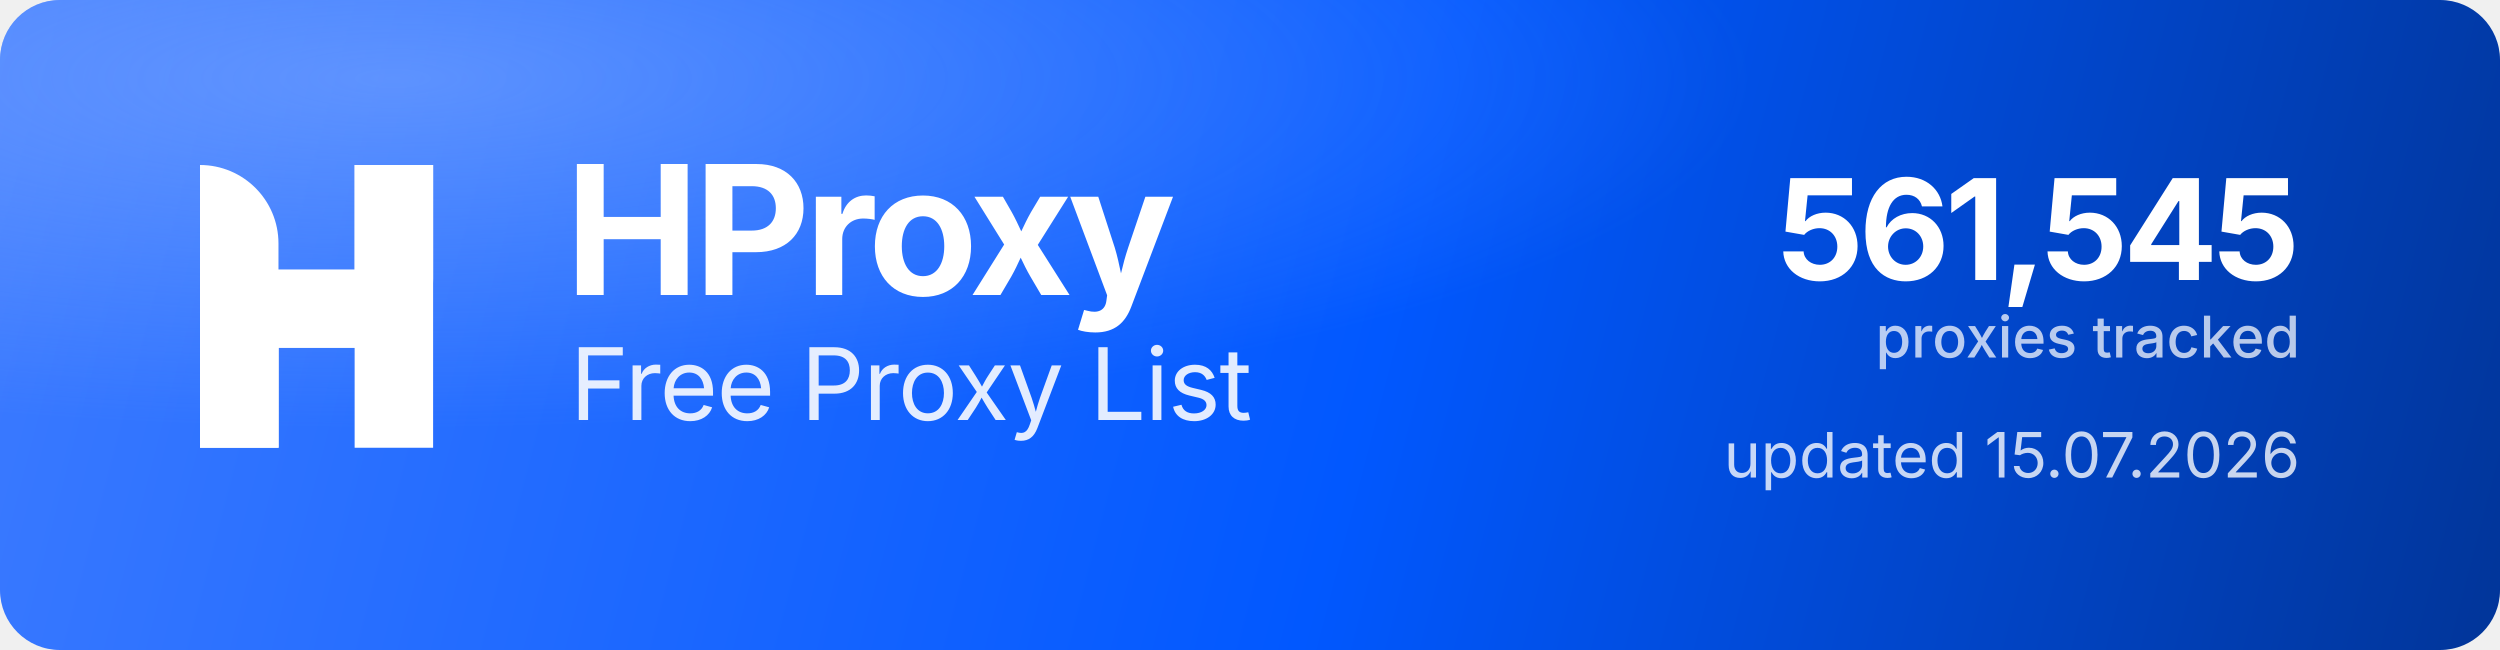
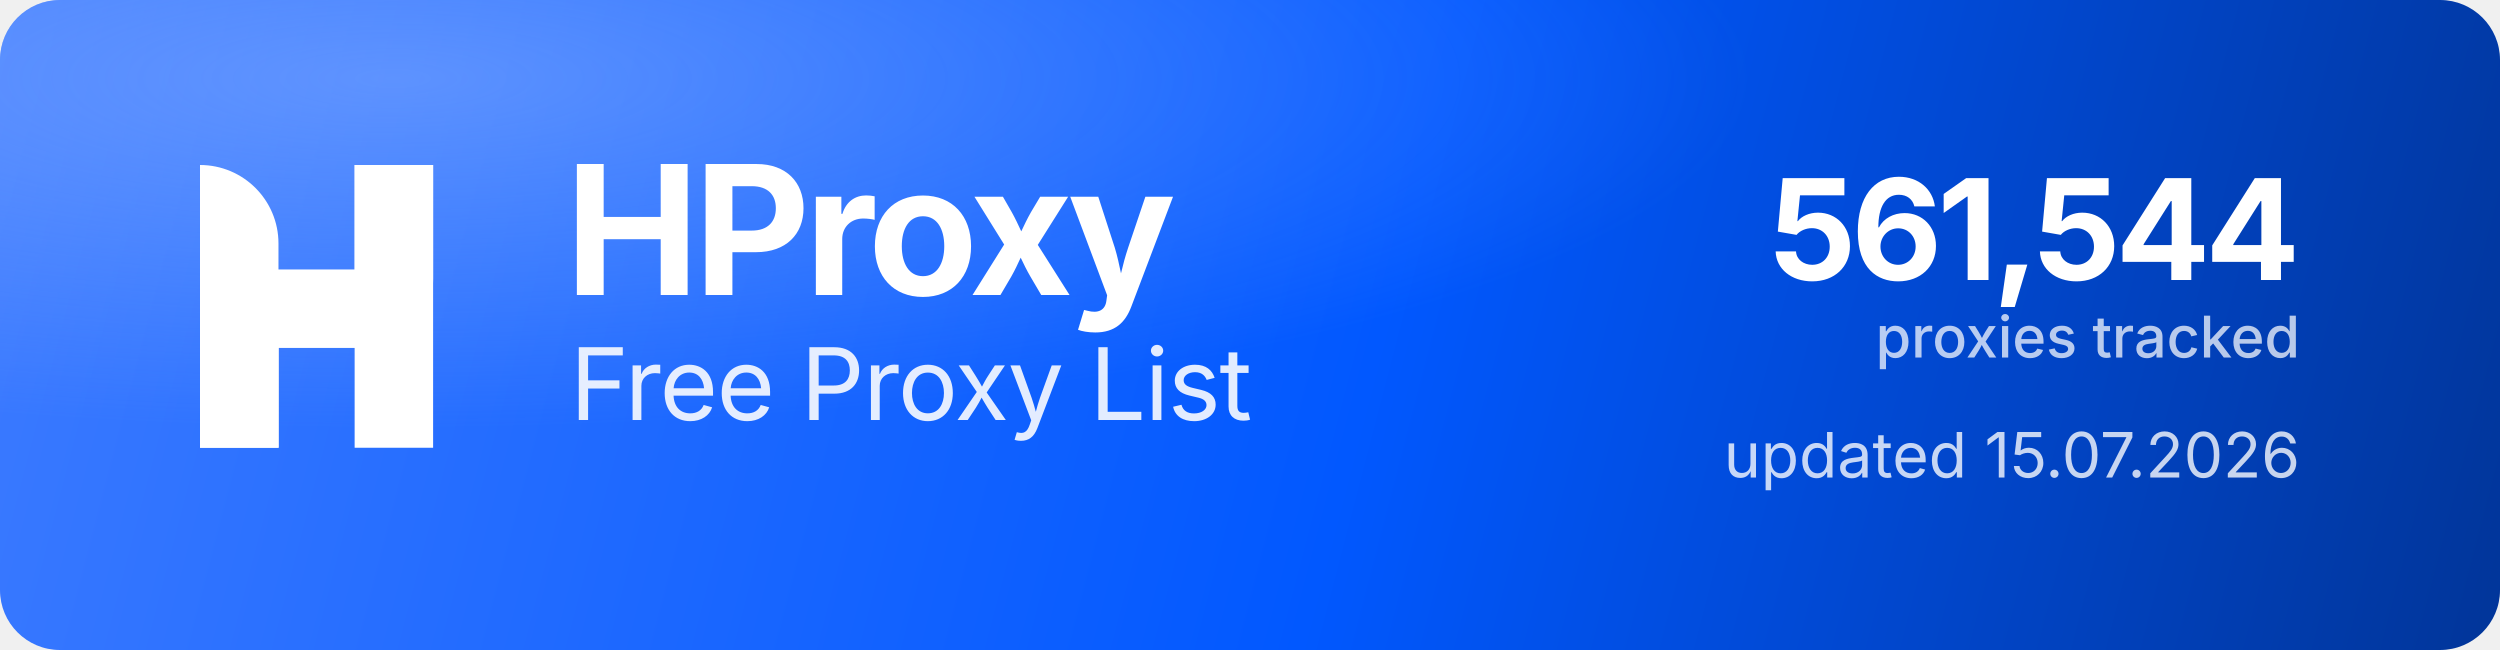
<svg xmlns="http://www.w3.org/2000/svg" width="1000" height="260" viewBox="0 0 1000 260" role="img" aria-label="HProxy Free Proxy List">
  <defs>
    <linearGradient id="hp-bg" x1="0" y1="0" x2="1000" y2="260" gradientUnits="userSpaceOnUse">
      <stop offset="0" stop-color="#3D7BFF" />
      <stop offset="0.55" stop-color="#0158FF" />
      <stop offset="1" stop-color="#013599" />
    </linearGradient>
    <radialGradient id="hp-glow" cx="0.16" cy="0.12" r="0.9">
      <stop offset="0" stop-color="#8FB4FF" stop-opacity="0.5" />
      <stop offset="0.6" stop-color="#8FB4FF" stop-opacity="0" />
    </radialGradient>
  </defs>
  <rect width="1000" height="260" rx="24" fill="url(#hp-bg)" />
  <rect width="1000" height="260" rx="24" fill="url(#hp-glow)" />
  <g transform="translate(80,66) scale(4.35)" fill="#FFFFFF">
    <path d="M0 0V0C3.985 0 7.216 3.231 7.216 7.216V26H0V0Z" />
    <rect x="14.219" width="7.216" height="26" />
    <path d="M7.235 26H0V15.971C0 12.455 2.851 9.604 6.367 9.604H14.22V0H21.437V10.453C21.437 13.97 18.586 16.82 15.069 16.82H7.235V26Z" />
  </g>
  <text x="226" y="118" font-family="'Geist','Inter','Segoe UI',system-ui,-apple-system,Helvetica,Arial,sans-serif" font-size="72" font-weight="700" letter-spacing="-2.3" fill="#FFFFFF">HProxy</text>
  <text x="228" y="168" font-family="'Geist','Inter','Segoe UI',system-ui,-apple-system,Helvetica,Arial,sans-serif" font-size="40" font-weight="400" letter-spacing="-0.5" fill="#FFFFFF" fill-opacity="0.88">Free Proxy List</text>
-   <text x="920" y="112" text-anchor="end" font-family="'Geist','Inter','Segoe UI',system-ui,-apple-system,Helvetica,Arial,sans-serif" font-size="56" font-weight="700" letter-spacing="-2" fill="#FFFFFF">561,545</text>
+   <text x="920" y="112" text-anchor="end" font-family="'Geist','Inter','Segoe UI',system-ui,-apple-system,Helvetica,Arial,sans-serif" font-size="56" font-weight="700" letter-spacing="-2" fill="#FFFFFF">561,544</text>
  <text x="920" y="143" text-anchor="end" font-family="'Geist','Inter','Segoe UI',system-ui,-apple-system,Helvetica,Arial,sans-serif" font-size="23" font-weight="500" fill="#FFFFFF" fill-opacity="0.72">proxies tracked</text>
  <text x="920" y="191" text-anchor="end" font-family="'Geist','Inter','Segoe UI',system-ui,-apple-system,Helvetica,Arial,sans-serif" font-size="25" font-weight="400" fill="#FFFFFF" fill-opacity="0.78">updated 15.07.2026</text>
</svg>
